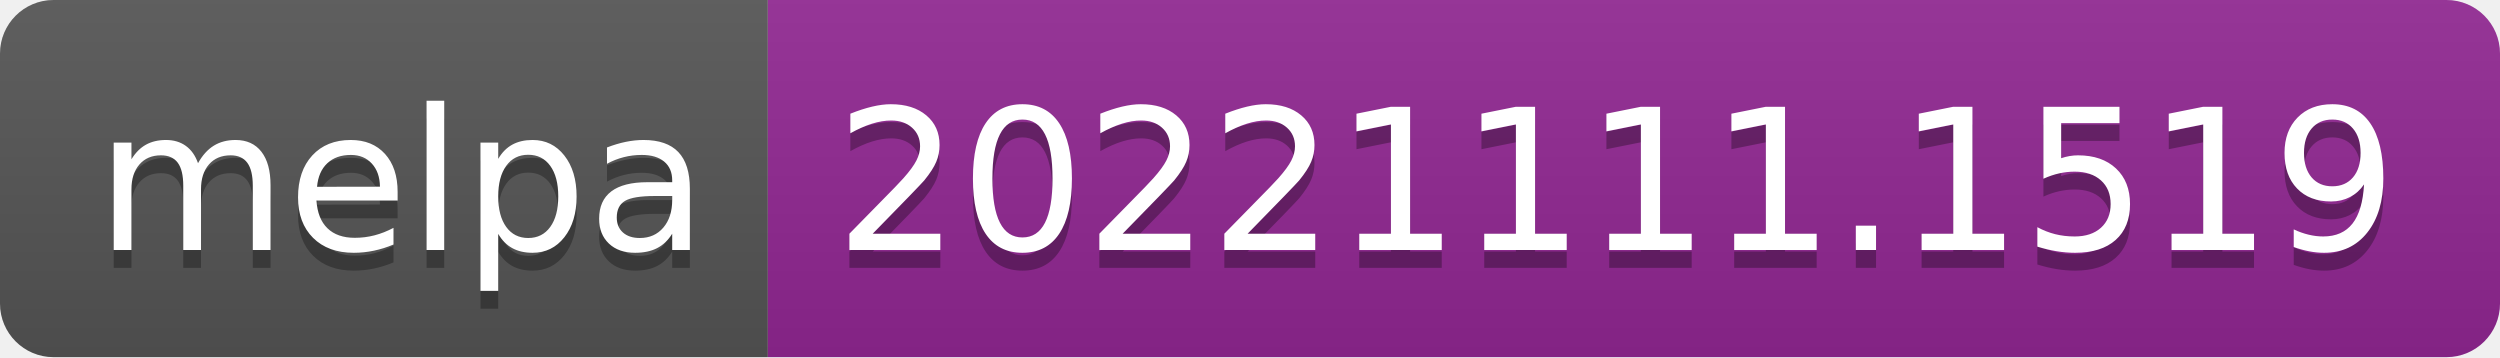
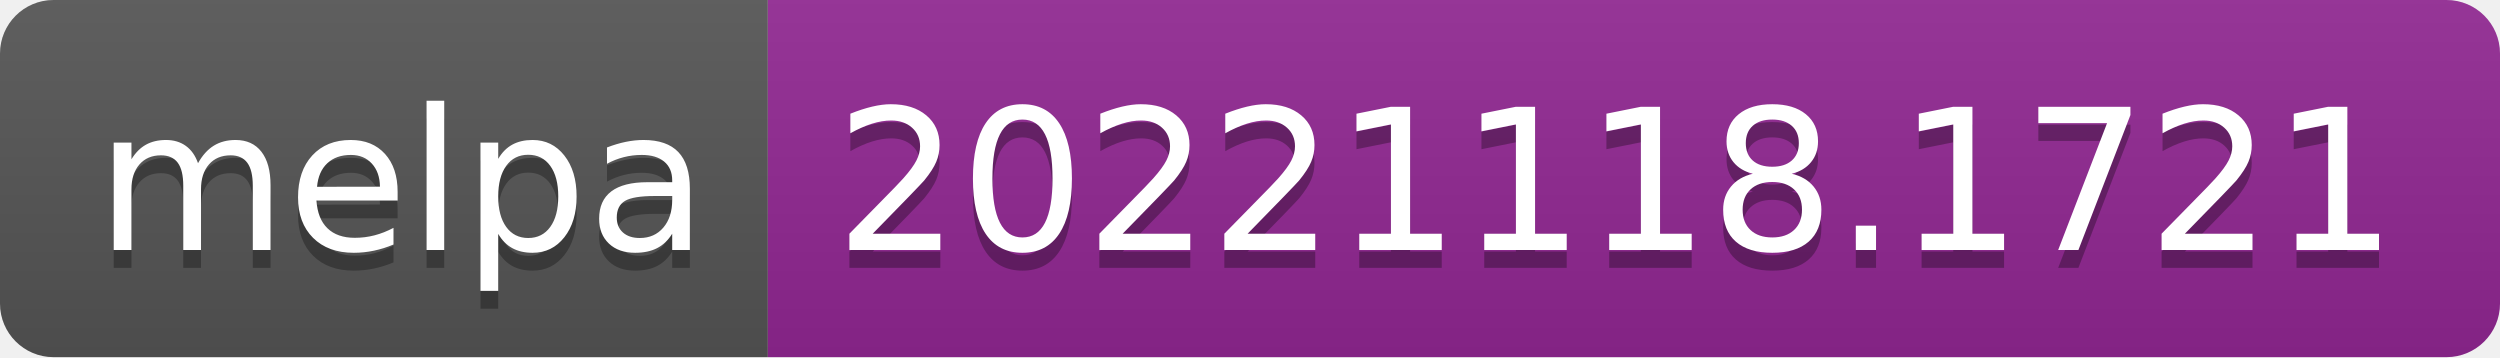
- <svg xmlns="http://www.w3.org/2000/svg" width="140" height="20" role="img" aria-label="melpa: 20221111.1519">
+ <svg xmlns="http://www.w3.org/2000/svg" width="140" height="20" role="img" aria-label="melpa: 20221118.1721">
  <linearGradient id="s" x2="0" y2="100%">
    <stop offset="0" stop-color="#bbb" stop-opacity=".1" />
    <stop offset="1" stop-opacity=".1" />
  </linearGradient>
  <clipPath id="r">
    <rect width="140" height="20" rx="3" fill="#fff" />
  </clipPath>
  <g clip-path="url(#r)">
    <rect width="43" height="20" fill="#555" />
    <rect x="43" width="97" height="20" fill="#922793" />
    <rect width="140" height="20" fill="url(#s)" />
  </g>
  <g fill="#fff" text-anchor="middle" font-family="Verdana,Geneva,DejaVu Sans,sans-serif" text-rendering="geometricPrecision" font-size="110">
    <text aria-hidden="true" x="225" y="150" fill="#010101" fill-opacity=".3" transform="scale(.1)" textLength="330">melpa</text>
    <text x="225" y="140" transform="scale(.1)" fill="#fff" textLength="330">melpa</text>
-     <text aria-hidden="true" x="905" y="150" fill="#010101" fill-opacity=".3" transform="scale(.1)" textLength="870">20221111.1519</text>
-     <text x="905" y="140" transform="scale(.1)" fill="#fff" textLength="870">20221111.1519</text>
+     <text aria-hidden="true" x="905" y="150" fill="#010101" fill-opacity=".3" transform="scale(.1)" textLength="870">20221118.1721</text>
+     <text x="905" y="140" transform="scale(.1)" fill="#fff" textLength="870">20221118.1721</text>
  </g>
</svg>
